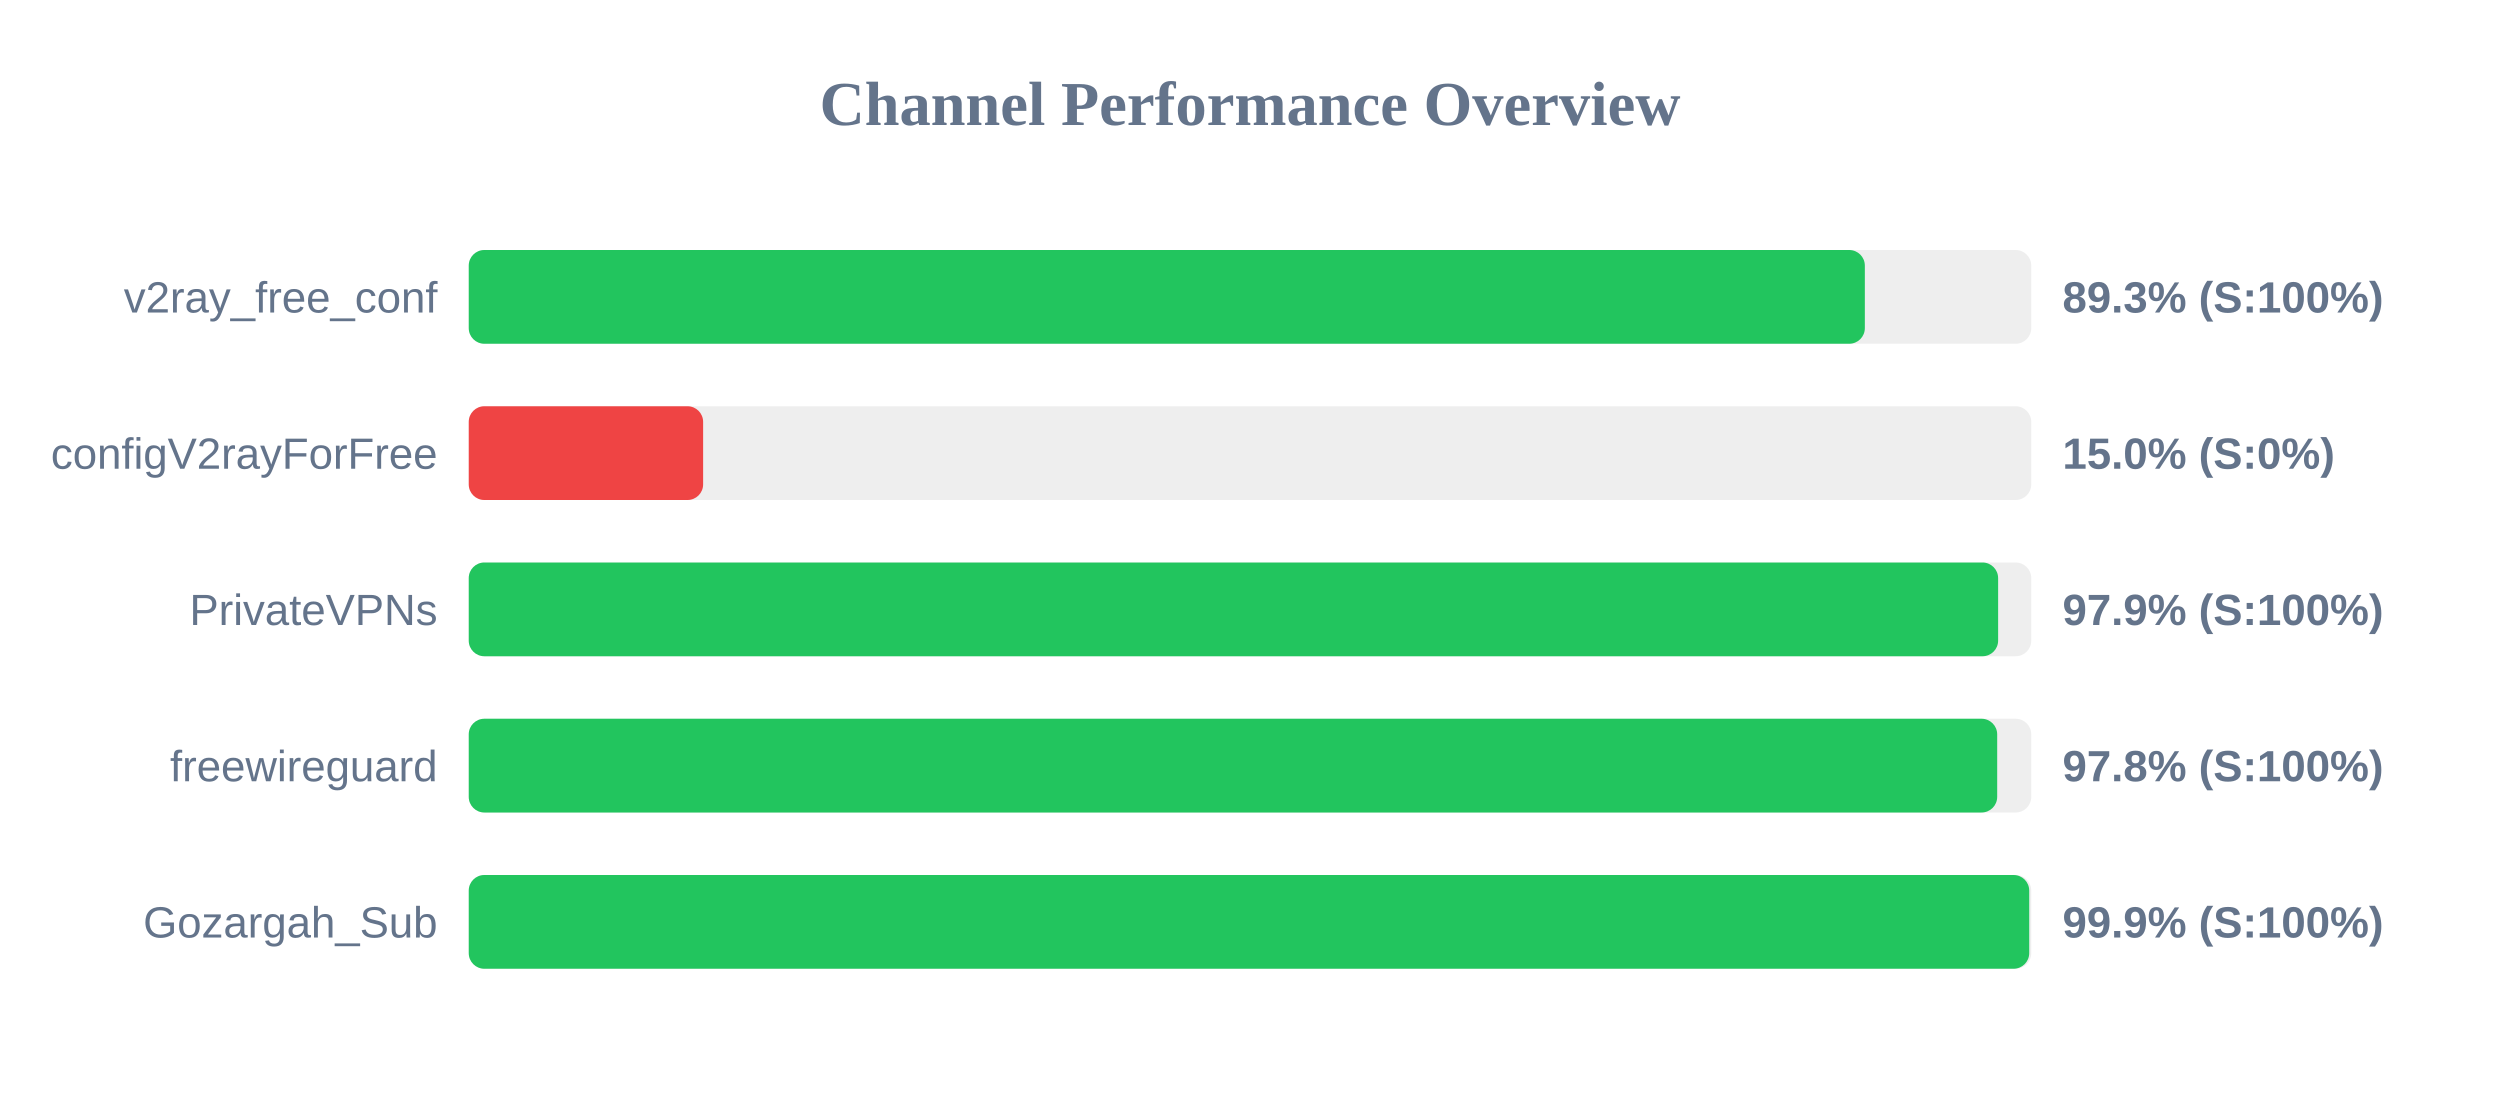
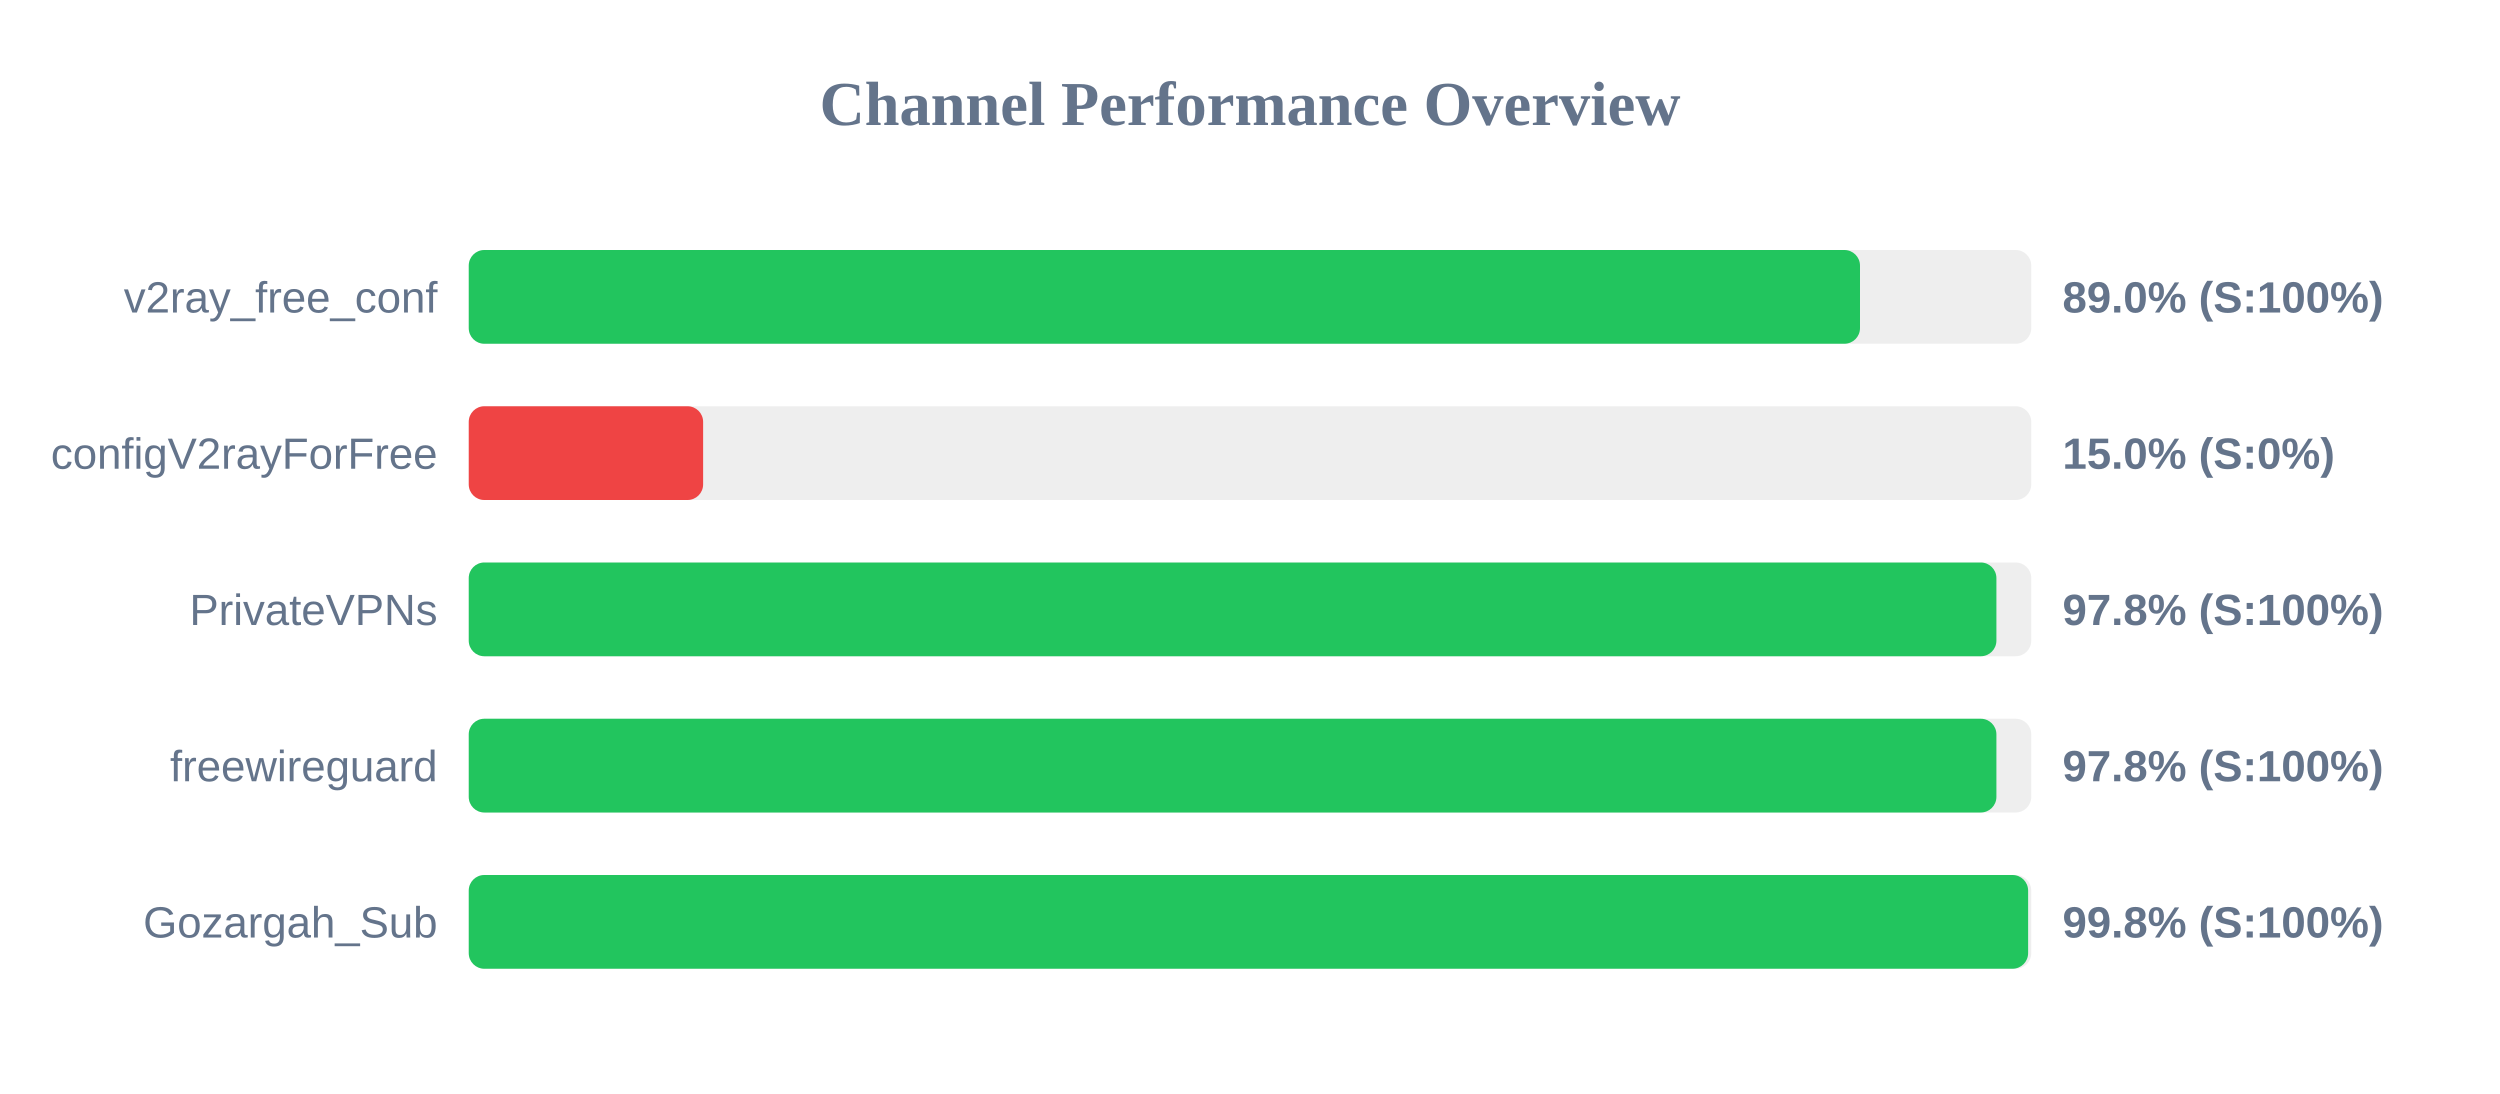
<svg xmlns="http://www.w3.org/2000/svg" width="800" height="350" version="1.1">
  <style>
        .row { font: 14px Arial; fill: #64748b; }
        .score { font: bold 14px Arial; fill: #64748b; }
    </style>
  <text x="400" y="40" text-anchor="middle" font-size="20px" font-weight="bold" fill="#64748b">Channel Performance Overview</text>
  <rect x="150" y="80" width="500" height="30" fill="#eee" rx="5" />
-   <rect x="150" y="80" width="446.75" height="30" fill="#22c55e" rx="5" />
+   <rect x="150" y="80" width="445.2" height="30" fill="#22c55e" rx="5" />
  <text x="140" y="100" text-anchor="end" class="row">v2ray_free_conf</text>
-   <text x="660" y="100" text-anchor="start" class="score">89.3% (S:100%)</text>
+   <text x="660" y="100" text-anchor="start" class="score">89.0% (S:100%)</text>
  <rect x="150" y="130" width="500" height="30" fill="#eee" rx="5" />
  <rect x="150" y="130" width="75.0" height="30" fill="#ef4444" rx="5" />
  <text x="140" y="150" text-anchor="end" class="row">configV2rayForFree</text>
  <text x="660" y="150" text-anchor="start" class="score">15.0% (S:0%)</text>
  <rect x="150" y="180" width="500" height="30" fill="#eee" rx="5" />
-   <rect x="150" y="180" width="489.4" height="30" fill="#22c55e" rx="5" />
+   <rect x="150" y="180" width="488.85" height="30" fill="#22c55e" rx="5" />
  <text x="140" y="200" text-anchor="end" class="row">PrivateVPNs</text>
-   <text x="660" y="200" text-anchor="start" class="score">97.9% (S:100%)</text>
+   <text x="660" y="200" text-anchor="start" class="score">97.8% (S:100%)</text>
  <rect x="150" y="230" width="500" height="30" fill="#eee" rx="5" />
-   <rect x="150" y="230" width="489.1" height="30" fill="#22c55e" rx="5" />
+   <rect x="150" y="230" width="488.85" height="30" fill="#22c55e" rx="5" />
  <text x="140" y="250" text-anchor="end" class="row">freewireguard</text>
  <text x="660" y="250" text-anchor="start" class="score">97.8% (S:100%)</text>
  <rect x="150" y="280" width="500" height="30" fill="#eee" rx="5" />
-   <rect x="150" y="280" width="499.35" height="30" fill="#22c55e" rx="5" />
+   <rect x="150" y="280" width="499.0" height="30" fill="#22c55e" rx="5" />
  <text x="140" y="300" text-anchor="end" class="row">Gozargah_Sub</text>
-   <text x="660" y="300" text-anchor="start" class="score">99.9% (S:100%)</text>
+   <text x="660" y="300" text-anchor="start" class="score">99.8% (S:100%)</text>
</svg>
